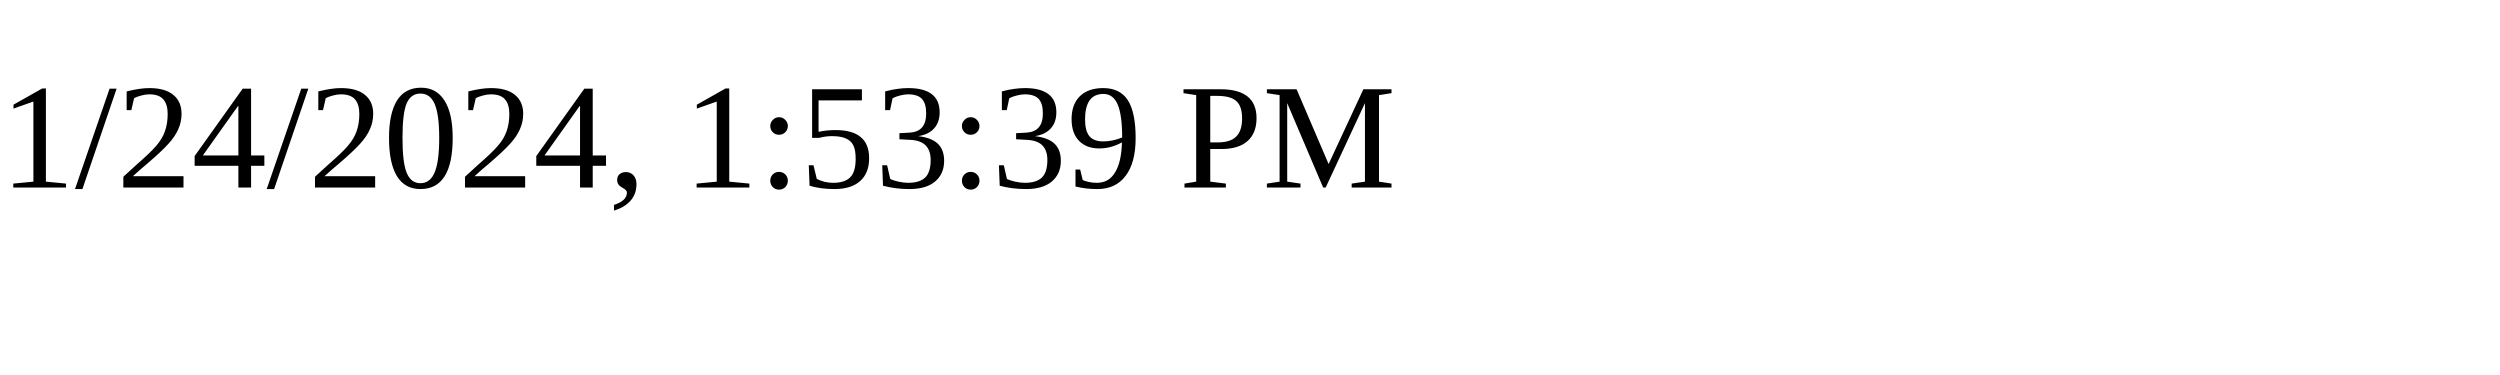
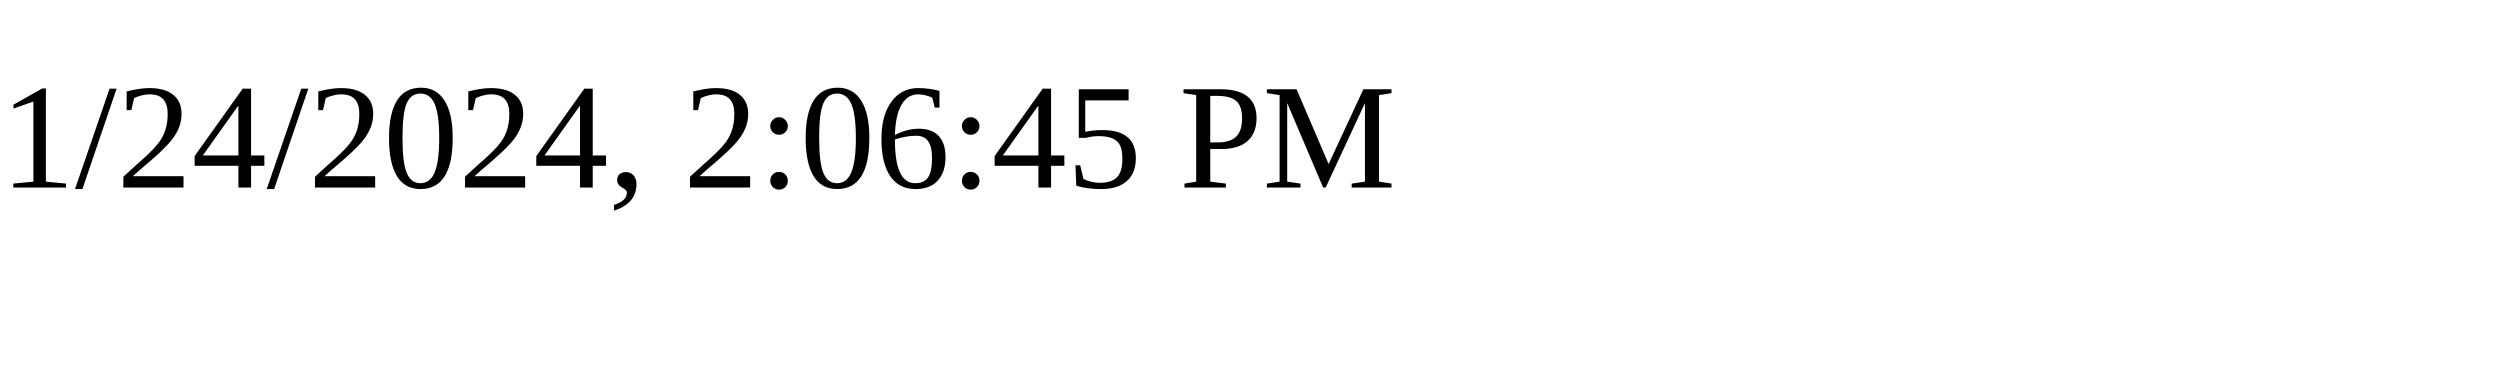
<svg xmlns="http://www.w3.org/2000/svg" height="30" width="200">
-   <text x="0" y="15">1/24/2024, 1:53:39 PM</text>
+   <text x="0" y="15">1/24/2024, 2:06:45 PM</text>
</svg>
